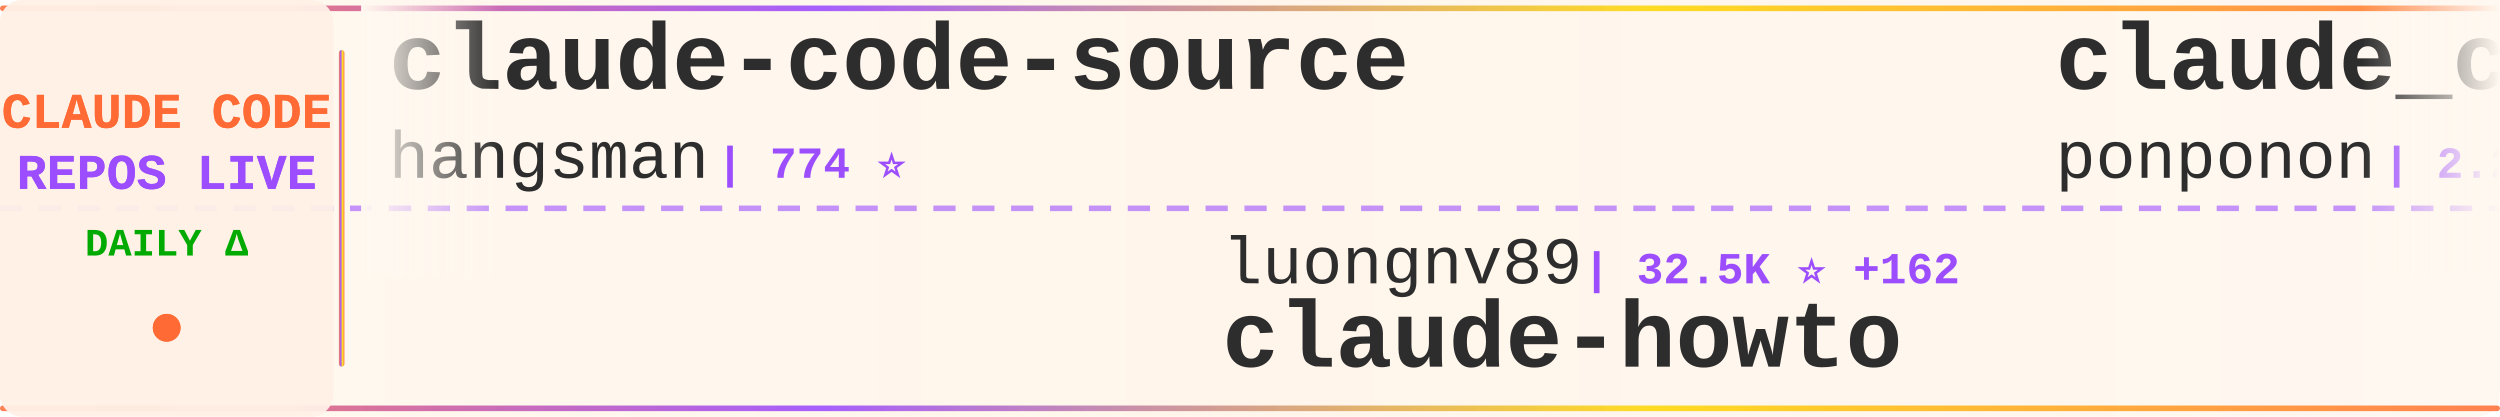
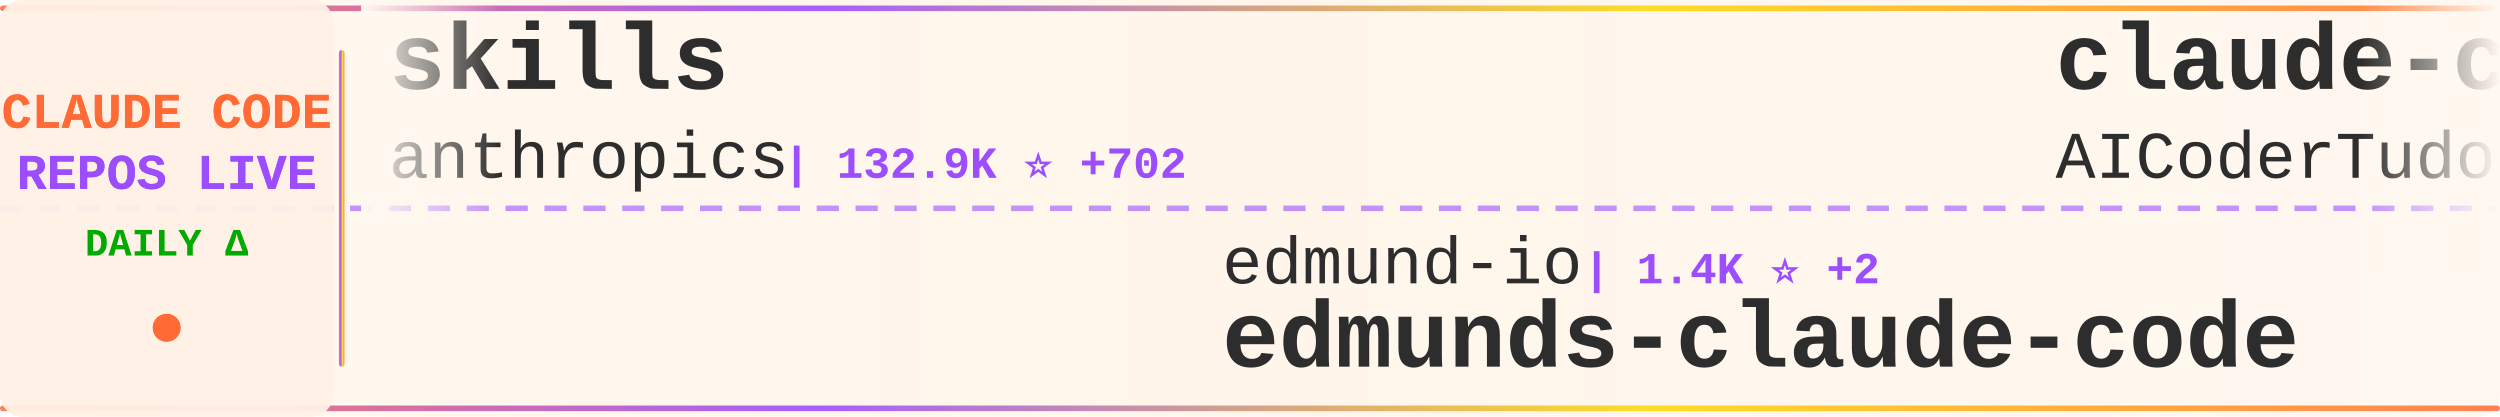
<svg xmlns="http://www.w3.org/2000/svg" width="900" height="150">
  <defs>
    <linearGradient id="tickerBg" x1="0%" y1="0%" x2="100%" y2="0%">
      <stop offset="0%" style="stop-color:#fff8f0;stop-opacity:0.98" />
      <stop offset="50%" style="stop-color:#fff5eb;stop-opacity:1" />
      <stop offset="100%" style="stop-color:#fff8f0;stop-opacity:0.98" />
    </linearGradient>
    <linearGradient id="borderGrad" x1="0%" y1="0%" x2="100%" y2="0%">
      <stop offset="0%" style="stop-color:#FF6B35;stop-opacity:0.85">
        <animate attributeName="stop-opacity" values="0.85;1;0.85" dur="2s" repeatCount="indefinite" />
      </stop>
      <stop offset="33%" style="stop-color:#9C4EFF;stop-opacity:0.9">
        <animate attributeName="stop-opacity" values="0.9;1;0.9" dur="2.2s" repeatCount="indefinite" />
      </stop>
      <stop offset="66%" style="stop-color:#FFD700;stop-opacity:0.85">
        <animate attributeName="stop-opacity" values="0.85;1;0.85" dur="1.8s" repeatCount="indefinite" />
      </stop>
      <stop offset="100%" style="stop-color:#FF6B35;stop-opacity:0.85">
        <animate attributeName="stop-opacity" values="0.85;1;0.85" dur="2s" repeatCount="indefinite" />
      </stop>
    </linearGradient>
    <filter id="textGlow">
      <feGaussianBlur stdDeviation="0.15" result="coloredBlur" />
      <feMerge>
        <feMergeNode in="coloredBlur" />
        <feMergeNode in="SourceGraphic" />
      </feMerge>
    </filter>
    <filter id="metricGlow">
      <feGaussianBlur stdDeviation="0.2" result="coloredBlur" />
      <feMerge>
        <feMergeNode in="coloredBlur" />
        <feMergeNode in="SourceGraphic" />
      </feMerge>
    </filter>
    <linearGradient id="leftFade" x1="0%" y1="0%" x2="100%" y2="0%">
      <stop offset="0%" style="stop-color:#fff8f0;stop-opacity:1" />
      <stop offset="100%" style="stop-color:#fff8f0;stop-opacity:0" />
    </linearGradient>
    <linearGradient id="rightFade" x1="0%" y1="0%" x2="100%" y2="0%">
      <stop offset="0%" style="stop-color:#fff8f0;stop-opacity:0" />
      <stop offset="100%" style="stop-color:#fff8f0;stop-opacity:1" />
    </linearGradient>
  </defs>
  <rect width="900" height="150" fill="url(#tickerBg)" rx="8" />
  <rect x="0" y="2" width="900" height="2" fill="url(#borderGrad)" rx="1" />
  <rect x="0" y="146" width="900" height="2" fill="url(#borderGrad)" rx="1" />
  <line x1="0" y1="75" x2="900" y2="75" stroke="#9C4EFF" stroke-width="2" stroke-dasharray="8 6" opacity="0.6" />
  <rect x="0" y="0" width="120" height="150" fill="#fff0e6" opacity="0.95" rx="8" />
  <text x="60" y="46" font-family="'Courier New', monospace" font-size="18" font-weight="bold" fill="#FF6B35" text-anchor="middle" filter="url(#textGlow)">
    CLAUDE CODE
  </text>
  <text x="60" y="68" font-family="'Courier New', monospace" font-size="18" font-weight="bold" fill="#9C4EFF" text-anchor="middle" filter="url(#textGlow)">
    REPOS LIVE
  </text>
  <text x="60" y="92" font-family="'Courier New', monospace" font-size="14" font-weight="bold" fill="#00aa00" text-anchor="middle">
    DAILY Δ
  </text>
  <circle cx="60" cy="118" r="5" fill="#FF6B35" filter="url(#metricGlow)">
    <animate attributeName="r" values="4;6;4" dur="1.5s" repeatCount="indefinite" />
    <animate attributeName="opacity" values="0.6;1;0.6" dur="1.5s" repeatCount="indefinite" />
  </circle>
  <rect x="122" y="18" width="2" height="114" fill="url(#borderGrad)" rx="1" />
  <clipPath id="tickerClip">
    <rect x="130" y="0" width="770" height="150" />
  </clipPath>
  <g clip-path="url(#tickerClip)">
    <g id="tickerItems">
      <animateTransform attributeName="transform" attributeType="XML" type="translate" from="0 0" to="-3000 0" dur="54s" repeatCount="indefinite" />
      <g transform="translate(0, 0)">
-         <text x="140" y="32" font-family="'Courier New', monospace" font-size="34" font-weight="bold" fill="#2d2d2d">claude-code-source</text>
-         <text x="140" y="64" font-family="'Courier New', monospace" font-size="24" font-weight="normal" fill="#2d2d2d" opacity="1.0">hangsman</text>
-         <text x="258" y="64" font-family="'Courier New', monospace" font-size="16" font-weight="bold" fill="#9C4EFF"> | 774 ⭐</text>
+         <text x="140" y="32" font-family="'Courier New', monospace" font-size="34" font-weight="bold" fill="#2d2d2d">skills</text>
+         <text x="140" y="64" font-family="'Courier New', monospace" font-size="24" font-weight="normal" fill="#2d2d2d" opacity="1.0">anthropics</text>
+         <text x="282" y="64" font-family="'Courier New', monospace" font-size="16" font-weight="bold" fill="#9C4EFF"> | 132.9K ⭐ +702</text>
      </g>
      <g transform="translate(300, 0)">
-         <text x="140" y="102" font-family="'Courier New', monospace" font-size="24" font-weight="normal" fill="#2d2d2d" opacity="1.0">luongnv89</text>
-         <text x="270" y="102" font-family="'Courier New', monospace" font-size="16" font-weight="bold" fill="#9C4EFF"> | 32.5K ⭐ +162</text>
-         <text x="140" y="132" font-family="'Courier New', monospace" font-size="34" font-weight="bold" fill="#2d2d2d">claude-howto</text>
+         <text x="140" y="102" font-family="'Courier New', monospace" font-size="24" font-weight="normal" fill="#2d2d2d" opacity="1.0">edmund-io</text>
+         <text x="270" y="102" font-family="'Courier New', monospace" font-size="16" font-weight="bold" fill="#9C4EFF"> | 1.4K ⭐ +2</text>
+         <text x="140" y="132" font-family="'Courier New', monospace" font-size="34" font-weight="bold" fill="#2d2d2d">edmunds-claude-code</text>
      </g>
      <g transform="translate(600, 0)">
-         <text x="140" y="32" font-family="'Courier New', monospace" font-size="34" font-weight="bold" fill="#2d2d2d">claude_code_src</text>
-         <text x="140" y="64" font-family="'Courier New', monospace" font-size="24" font-weight="normal" fill="#2d2d2d" opacity="1.0">ponponon</text>
-         <text x="258" y="64" font-family="'Courier New', monospace" font-size="16" font-weight="bold" fill="#9C4EFF"> | 2.2K ⭐</text>
+         <text x="140" y="32" font-family="'Courier New', monospace" font-size="34" font-weight="bold" fill="#2d2d2d">claude-code-tudou</text>
+         <text x="140" y="64" font-family="'Courier New', monospace" font-size="24" font-weight="normal" fill="#2d2d2d" opacity="1.0">AICoderTudou</text>
+         <text x="306" y="64" font-family="'Courier New', monospace" font-size="16" font-weight="bold" fill="#9C4EFF"> | 499 ⭐ +1</text>
      </g>
      <g transform="translate(900, 0)">
-         <text x="140" y="102" font-family="'Courier New', monospace" font-size="24" font-weight="normal" fill="#2d2d2d" opacity="1.0">eyaltoledano</text>
-         <text x="306" y="102" font-family="'Courier New', monospace" font-size="16" font-weight="bold" fill="#9C4EFF"> | 27.1K ⭐ +17</text>
-         <text x="140" y="132" font-family="'Courier New', monospace" font-size="34" font-weight="bold" fill="#2d2d2d">claude-task-master</text>
+         <text x="140" y="102" font-family="'Courier New', monospace" font-size="24" font-weight="normal" fill="#2d2d2d" opacity="1.0">pengchengneo</text>
+         <text x="306" y="102" font-family="'Courier New', monospace" font-size="16" font-weight="bold" fill="#9C4EFF"> | 1.3K ⭐ +7</text>
+         <text x="140" y="132" font-family="'Courier New', monospace" font-size="34" font-weight="bold" fill="#2d2d2d">Claude-Code</text>
      </g>
      <g transform="translate(1200, 0)">
-         <text x="140" y="32" font-family="'Courier New', monospace" font-size="34" font-weight="bold" fill="#2d2d2d">claude-skills</text>
-         <text x="140" y="64" font-family="'Courier New', monospace" font-size="24" font-weight="normal" fill="#2d2d2d" opacity="1.0">alirezarezvani</text>
-         <text x="330" y="64" font-family="'Courier New', monospace" font-size="16" font-weight="bold" fill="#9C4EFF"> | 14.5K ⭐ +114</text>
+         <text x="140" y="32" font-family="'Courier New', monospace" font-size="34" font-weight="bold" fill="#2d2d2d">ralph-claude-code</text>
+         <text x="140" y="64" font-family="'Courier New', monospace" font-size="24" font-weight="normal" fill="#2d2d2d" opacity="1.0">frankbria</text>
+         <text x="270" y="64" font-family="'Courier New', monospace" font-size="16" font-weight="bold" fill="#9C4EFF"> | 9.1K ⭐ +19</text>
      </g>
      <g transform="translate(1500, 0)">
-         <text x="140" y="102" font-family="'Courier New', monospace" font-size="24" font-weight="normal" fill="#2d2d2d" opacity="1.0">RichardAtCT</text>
-         <text x="294" y="102" font-family="'Courier New', monospace" font-size="16" font-weight="bold" fill="#9C4EFF"> | 2.6K ⭐ +5</text>
-         <text x="140" y="132" font-family="'Courier New', monospace" font-size="34" font-weight="bold" fill="#2d2d2d">claude-code-telegram</text>
+         <text x="140" y="102" font-family="'Courier New', monospace" font-size="24" font-weight="normal" fill="#2d2d2d" opacity="1.0">wshobson</text>
+         <text x="258" y="102" font-family="'Courier New', monospace" font-size="16" font-weight="bold" fill="#9C4EFF"> | 35.3K ⭐ +68</text>
+         <text x="140" y="132" font-family="'Courier New', monospace" font-size="34" font-weight="bold" fill="#2d2d2d">agents</text>
      </g>
      <g transform="translate(1800, 0)">
-         <text x="140" y="32" font-family="'Courier New', monospace" font-size="34" font-weight="bold" fill="#2d2d2d">CLIProxyAPI</text>
-         <text x="140" y="64" font-family="'Courier New', monospace" font-size="24" font-weight="normal" fill="#2d2d2d" opacity="1.0">router-for-me</text>
-         <text x="318" y="64" font-family="'Courier New', monospace" font-size="16" font-weight="bold" fill="#9C4EFF"> | 32.3K ⭐ +245</text>
+         <text x="140" y="32" font-family="'Courier New', monospace" font-size="34" font-weight="bold" fill="#2d2d2d">claude-code-spec-workflo...</text>
+         <text x="140" y="64" font-family="'Courier New', monospace" font-size="24" font-weight="normal" fill="#2d2d2d" opacity="1.0">Pimzino</text>
+         <text x="246" y="64" font-family="'Courier New', monospace" font-size="16" font-weight="bold" fill="#9C4EFF"> | 3.7K ⭐ +4</text>
      </g>
      <g transform="translate(2100, 0)">
-         <text x="140" y="102" font-family="'Courier New', monospace" font-size="24" font-weight="normal" fill="#2d2d2d" opacity="1.0">carlvellotti</text>
-         <text x="306" y="102" font-family="'Courier New', monospace" font-size="16" font-weight="bold" fill="#9C4EFF"> | 2.0K ⭐ +9</text>
-         <text x="140" y="132" font-family="'Courier New', monospace" font-size="34" font-weight="bold" fill="#2d2d2d">claude-code-pm-course</text>
+         <text x="140" y="102" font-family="'Courier New', monospace" font-size="24" font-weight="normal" fill="#2d2d2d" opacity="1.0">guanshan</text>
+         <text x="258" y="102" font-family="'Courier New', monospace" font-size="16" font-weight="bold" fill="#9C4EFF"> | 59 ⭐</text>
+         <text x="140" y="132" font-family="'Courier New', monospace" font-size="34" font-weight="bold" fill="#2d2d2d">ClaudeCode</text>
      </g>
      <g transform="translate(2400, 0)">
-         <text x="140" y="32" font-family="'Courier New', monospace" font-size="34" font-weight="bold" fill="#2d2d2d">claude-code-guide</text>
-         <text x="140" y="64" font-family="'Courier New', monospace" font-size="24" font-weight="normal" fill="#2d2d2d" opacity="1.0">zebbern</text>
-         <text x="246" y="64" font-family="'Courier New', monospace" font-size="16" font-weight="bold" fill="#9C4EFF"> | 4.1K ⭐ +7</text>
+         <text x="140" y="32" font-family="'Courier New', monospace" font-size="34" font-weight="bold" fill="#2d2d2d">claude-code-templates</text>
+         <text x="140" y="64" font-family="'Courier New', monospace" font-size="24" font-weight="normal" fill="#2d2d2d" opacity="1.0">davila7</text>
+         <text x="246" y="64" font-family="'Courier New', monospace" font-size="16" font-weight="bold" fill="#9C4EFF"> | 27.2K ⭐ +41</text>
      </g>
      <g transform="translate(2700, 0)">
-         <text x="140" y="102" font-family="'Courier New', monospace" font-size="24" font-weight="normal" fill="#2d2d2d" opacity="1.0">ding113</text>
-         <text x="246" y="102" font-family="'Courier New', monospace" font-size="16" font-weight="bold" fill="#9C4EFF"> | 2.8K ⭐ +7</text>
-         <text x="140" y="132" font-family="'Courier New', monospace" font-size="34" font-weight="bold" fill="#2d2d2d">claude-code-hub</text>
+         <text x="140" y="102" font-family="'Courier New', monospace" font-size="24" font-weight="normal" fill="#2d2d2d" opacity="1.0">wanshuiyin</text>
+         <text x="282" y="102" font-family="'Courier New', monospace" font-size="16" font-weight="bold" fill="#9C4EFF"> | 9.0K ⭐ +147</text>
+         <text x="140" y="132" font-family="'Courier New', monospace" font-size="34" font-weight="bold" fill="#2d2d2d">Auto-claude-code-researc...</text>
      </g>
      <g transform="translate(3000, 0)">
-         <text x="140" y="32" font-family="'Courier New', monospace" font-size="34" font-weight="bold" fill="#2d2d2d">claude-code-source</text>
-         <text x="140" y="64" font-family="'Courier New', monospace" font-size="24" font-weight="normal" fill="#2d2d2d" opacity="1.0">hangsman</text>
-         <text x="258" y="64" font-family="'Courier New', monospace" font-size="16" font-weight="bold" fill="#9C4EFF"> | 774 ⭐</text>
+         <text x="140" y="32" font-family="'Courier New', monospace" font-size="34" font-weight="bold" fill="#2d2d2d">skills</text>
+         <text x="140" y="64" font-family="'Courier New', monospace" font-size="24" font-weight="normal" fill="#2d2d2d" opacity="1.0">anthropics</text>
+         <text x="282" y="64" font-family="'Courier New', monospace" font-size="16" font-weight="bold" fill="#9C4EFF"> | 132.9K ⭐ +702</text>
      </g>
      <g transform="translate(3300, 0)">
-         <text x="140" y="102" font-family="'Courier New', monospace" font-size="24" font-weight="normal" fill="#2d2d2d" opacity="1.0">luongnv89</text>
-         <text x="270" y="102" font-family="'Courier New', monospace" font-size="16" font-weight="bold" fill="#9C4EFF"> | 32.5K ⭐ +162</text>
-         <text x="140" y="132" font-family="'Courier New', monospace" font-size="34" font-weight="bold" fill="#2d2d2d">claude-howto</text>
+         <text x="140" y="102" font-family="'Courier New', monospace" font-size="24" font-weight="normal" fill="#2d2d2d" opacity="1.0">edmund-io</text>
+         <text x="270" y="102" font-family="'Courier New', monospace" font-size="16" font-weight="bold" fill="#9C4EFF"> | 1.4K ⭐ +2</text>
+         <text x="140" y="132" font-family="'Courier New', monospace" font-size="34" font-weight="bold" fill="#2d2d2d">edmunds-claude-code</text>
      </g>
      <g transform="translate(3600, 0)">
-         <text x="140" y="32" font-family="'Courier New', monospace" font-size="34" font-weight="bold" fill="#2d2d2d">claude_code_src</text>
-         <text x="140" y="64" font-family="'Courier New', monospace" font-size="24" font-weight="normal" fill="#2d2d2d" opacity="1.0">ponponon</text>
-         <text x="258" y="64" font-family="'Courier New', monospace" font-size="16" font-weight="bold" fill="#9C4EFF"> | 2.2K ⭐</text>
+         <text x="140" y="32" font-family="'Courier New', monospace" font-size="34" font-weight="bold" fill="#2d2d2d">claude-code-tudou</text>
+         <text x="140" y="64" font-family="'Courier New', monospace" font-size="24" font-weight="normal" fill="#2d2d2d" opacity="1.0">AICoderTudou</text>
+         <text x="306" y="64" font-family="'Courier New', monospace" font-size="16" font-weight="bold" fill="#9C4EFF"> | 499 ⭐ +1</text>
      </g>
      <g transform="translate(3900, 0)">
-         <text x="140" y="102" font-family="'Courier New', monospace" font-size="24" font-weight="normal" fill="#2d2d2d" opacity="1.0">eyaltoledano</text>
-         <text x="306" y="102" font-family="'Courier New', monospace" font-size="16" font-weight="bold" fill="#9C4EFF"> | 27.1K ⭐ +17</text>
-         <text x="140" y="132" font-family="'Courier New', monospace" font-size="34" font-weight="bold" fill="#2d2d2d">claude-task-master</text>
+         <text x="140" y="102" font-family="'Courier New', monospace" font-size="24" font-weight="normal" fill="#2d2d2d" opacity="1.0">pengchengneo</text>
+         <text x="306" y="102" font-family="'Courier New', monospace" font-size="16" font-weight="bold" fill="#9C4EFF"> | 1.3K ⭐ +7</text>
+         <text x="140" y="132" font-family="'Courier New', monospace" font-size="34" font-weight="bold" fill="#2d2d2d">Claude-Code</text>
      </g>
    </g>
  </g>
  <rect x="130" y="0" width="50" height="100" fill="url(#leftFade)" />
  <rect x="850" y="0" width="50" height="100" fill="url(#rightFade)" />
</svg>
